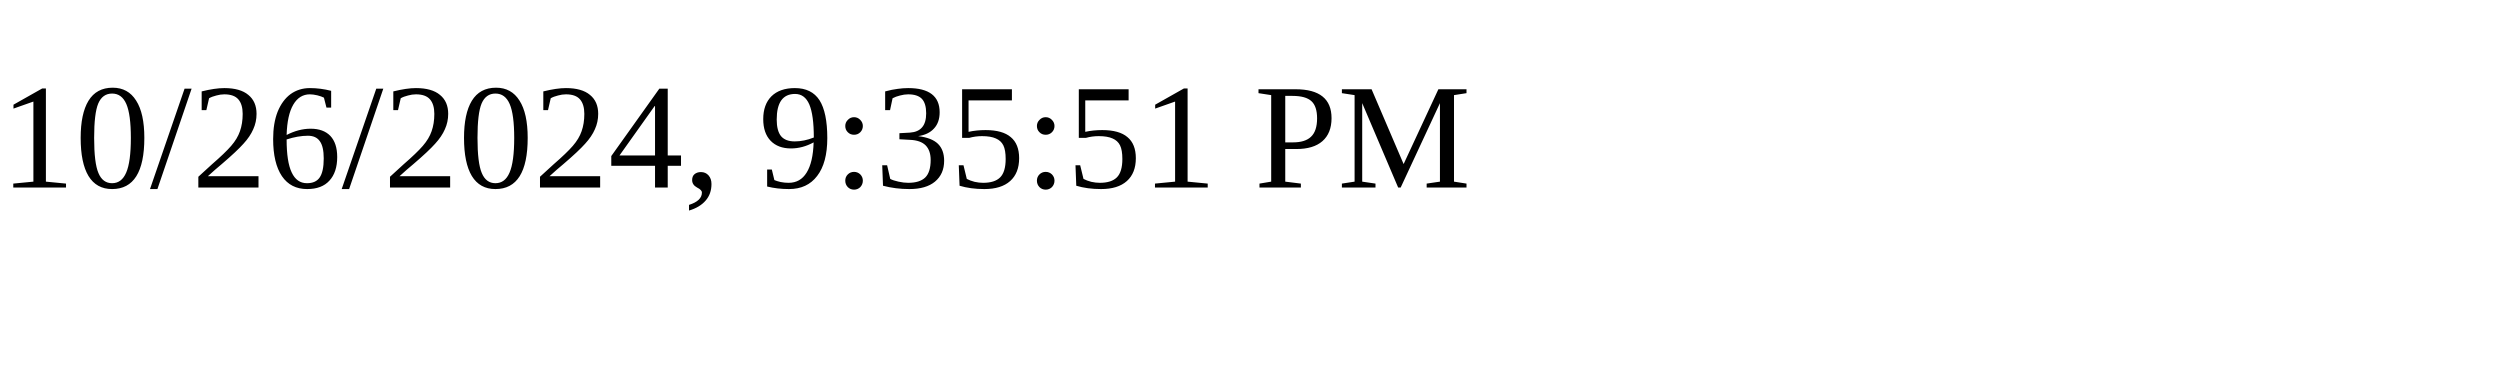
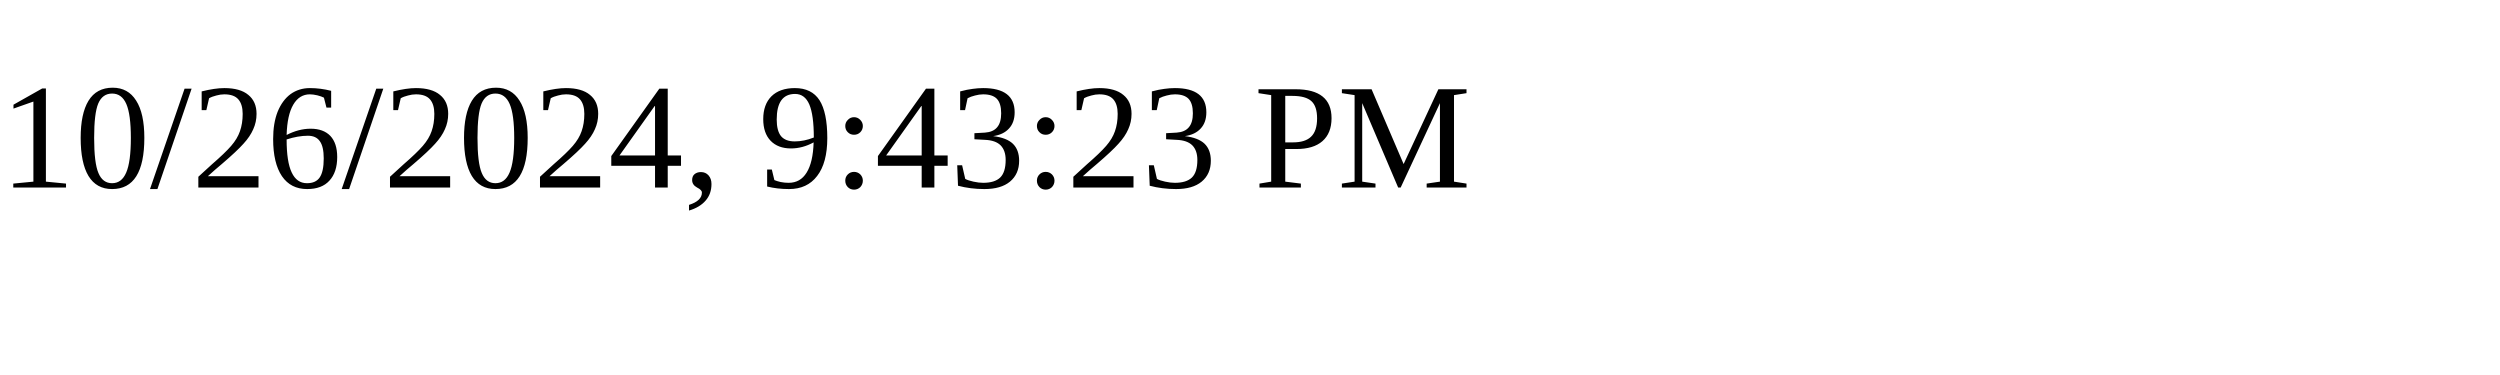
<svg xmlns="http://www.w3.org/2000/svg" height="30" width="200">
-   <text x="0" y="15">10/26/2024, 9:35:51 PM</text>
+   <text x="0" y="15">10/26/2024, 9:43:23 PM</text>
</svg>
